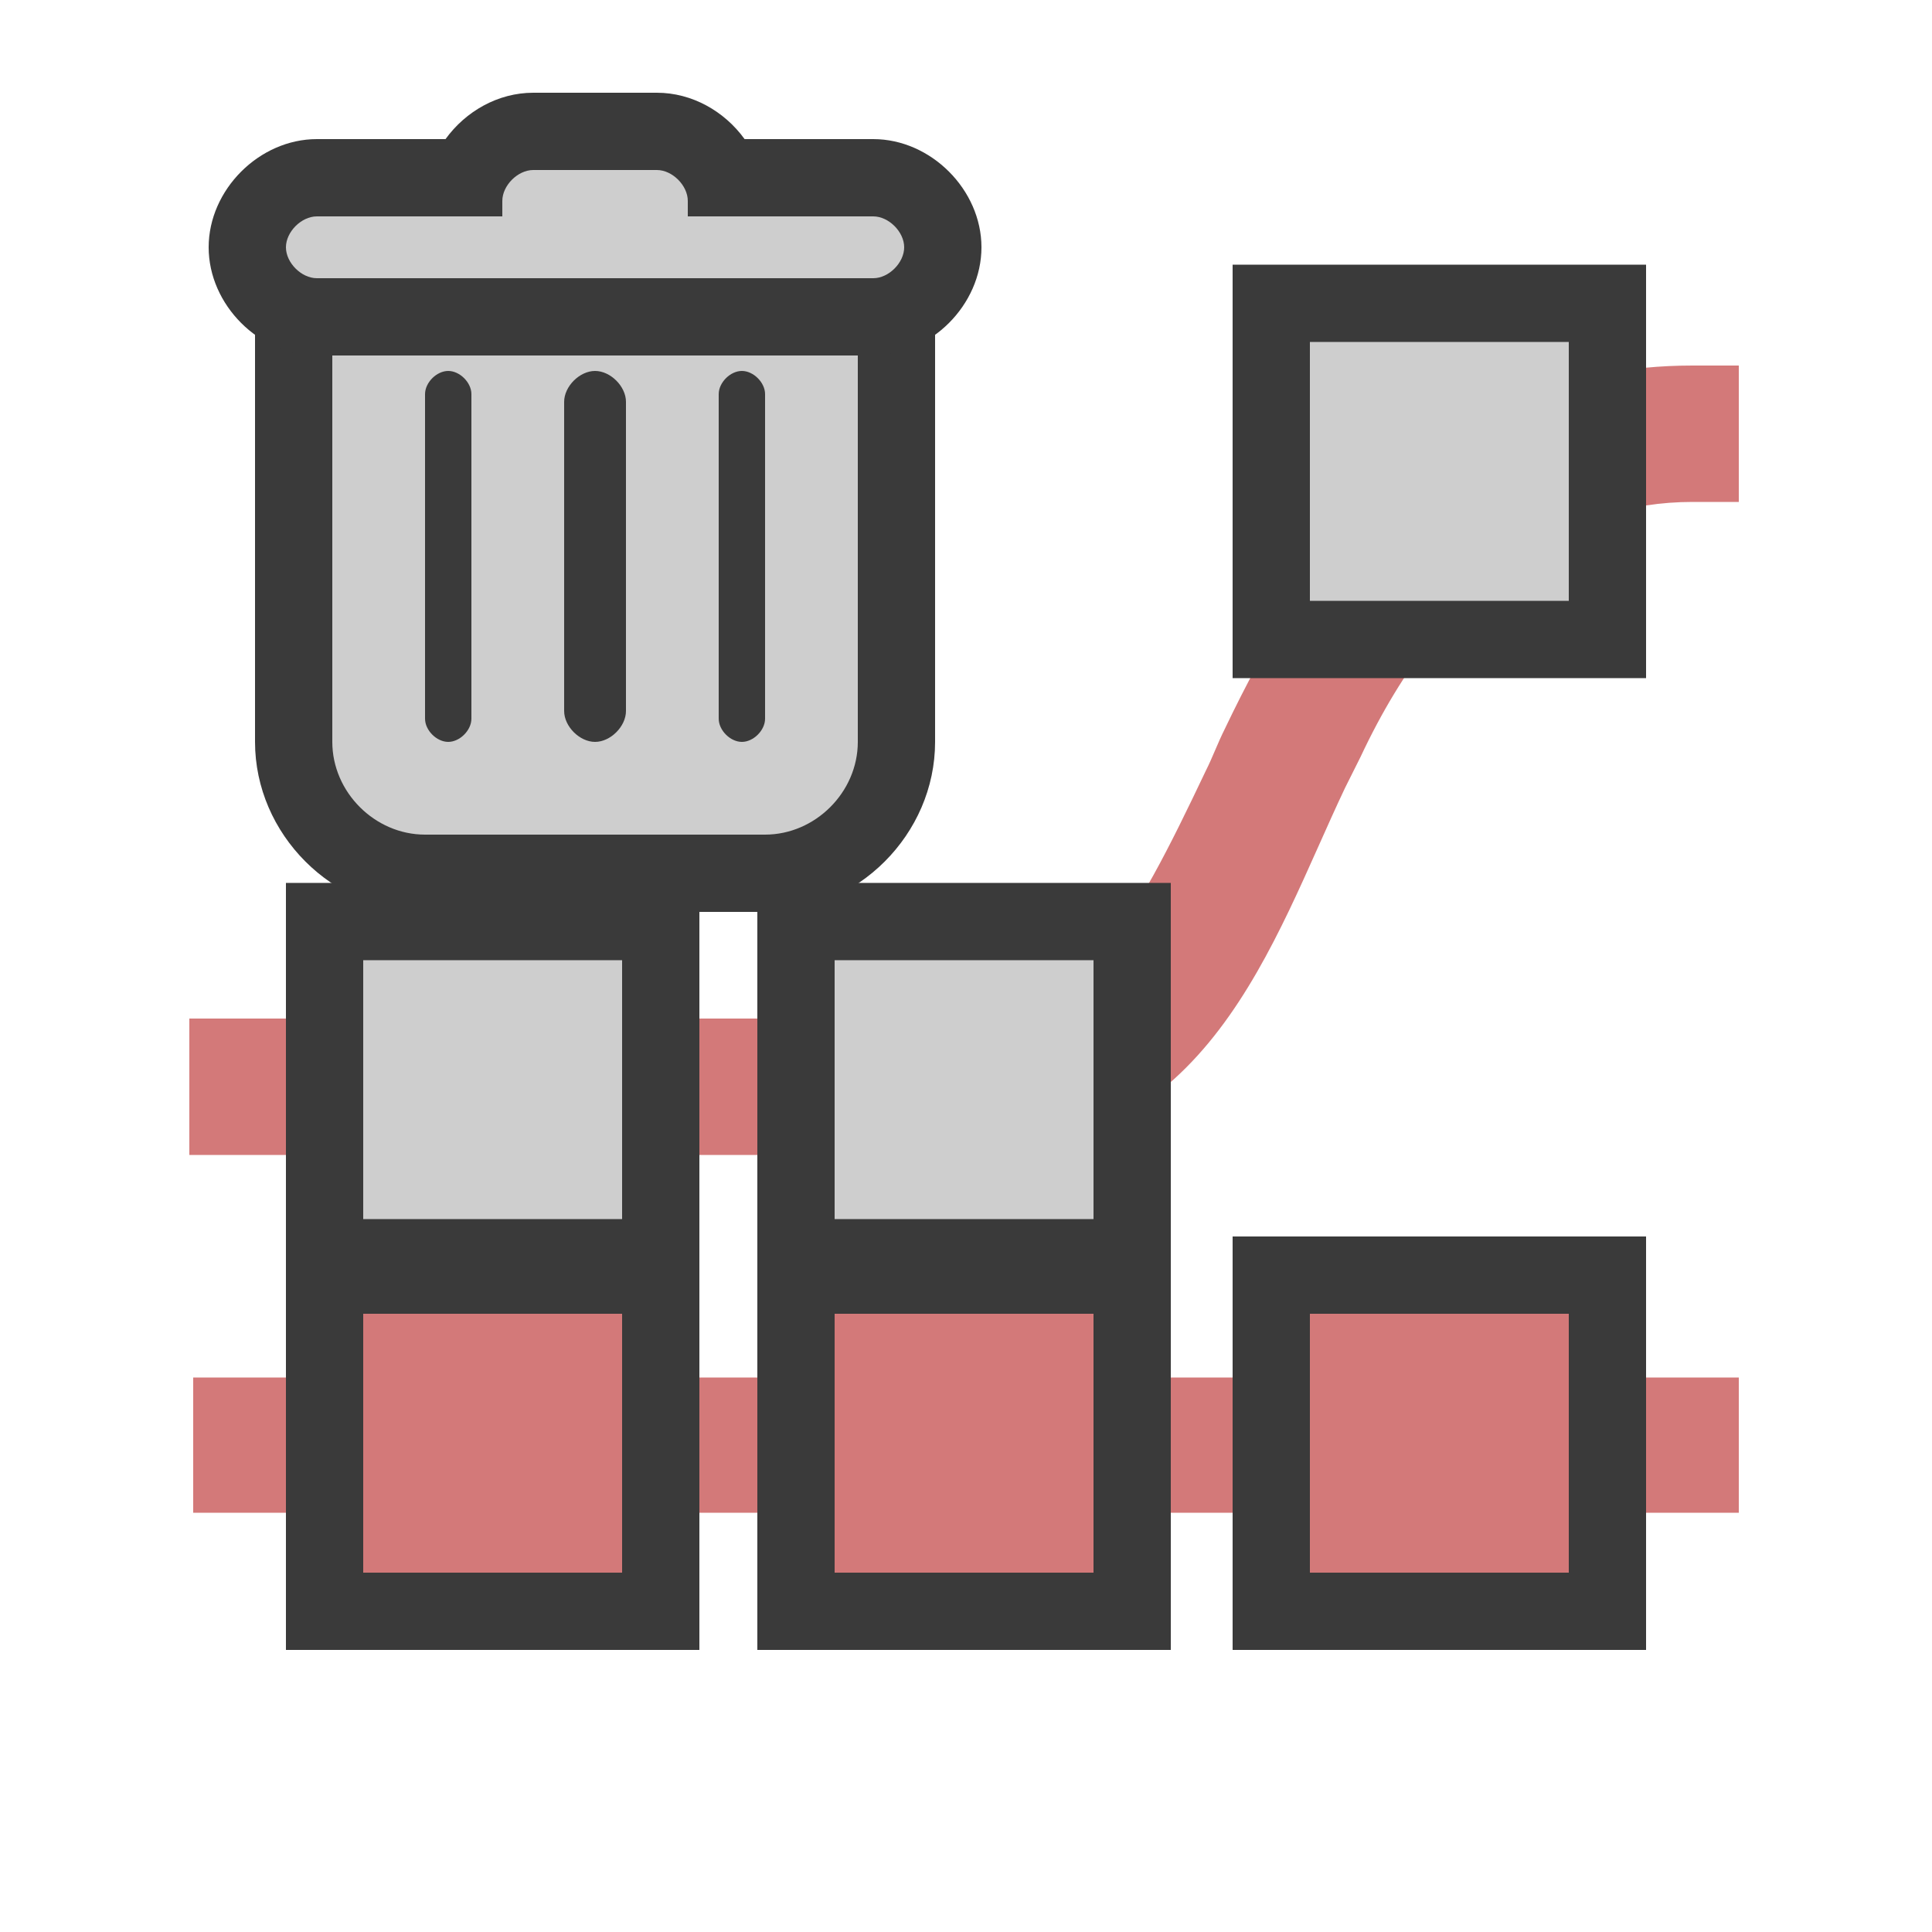
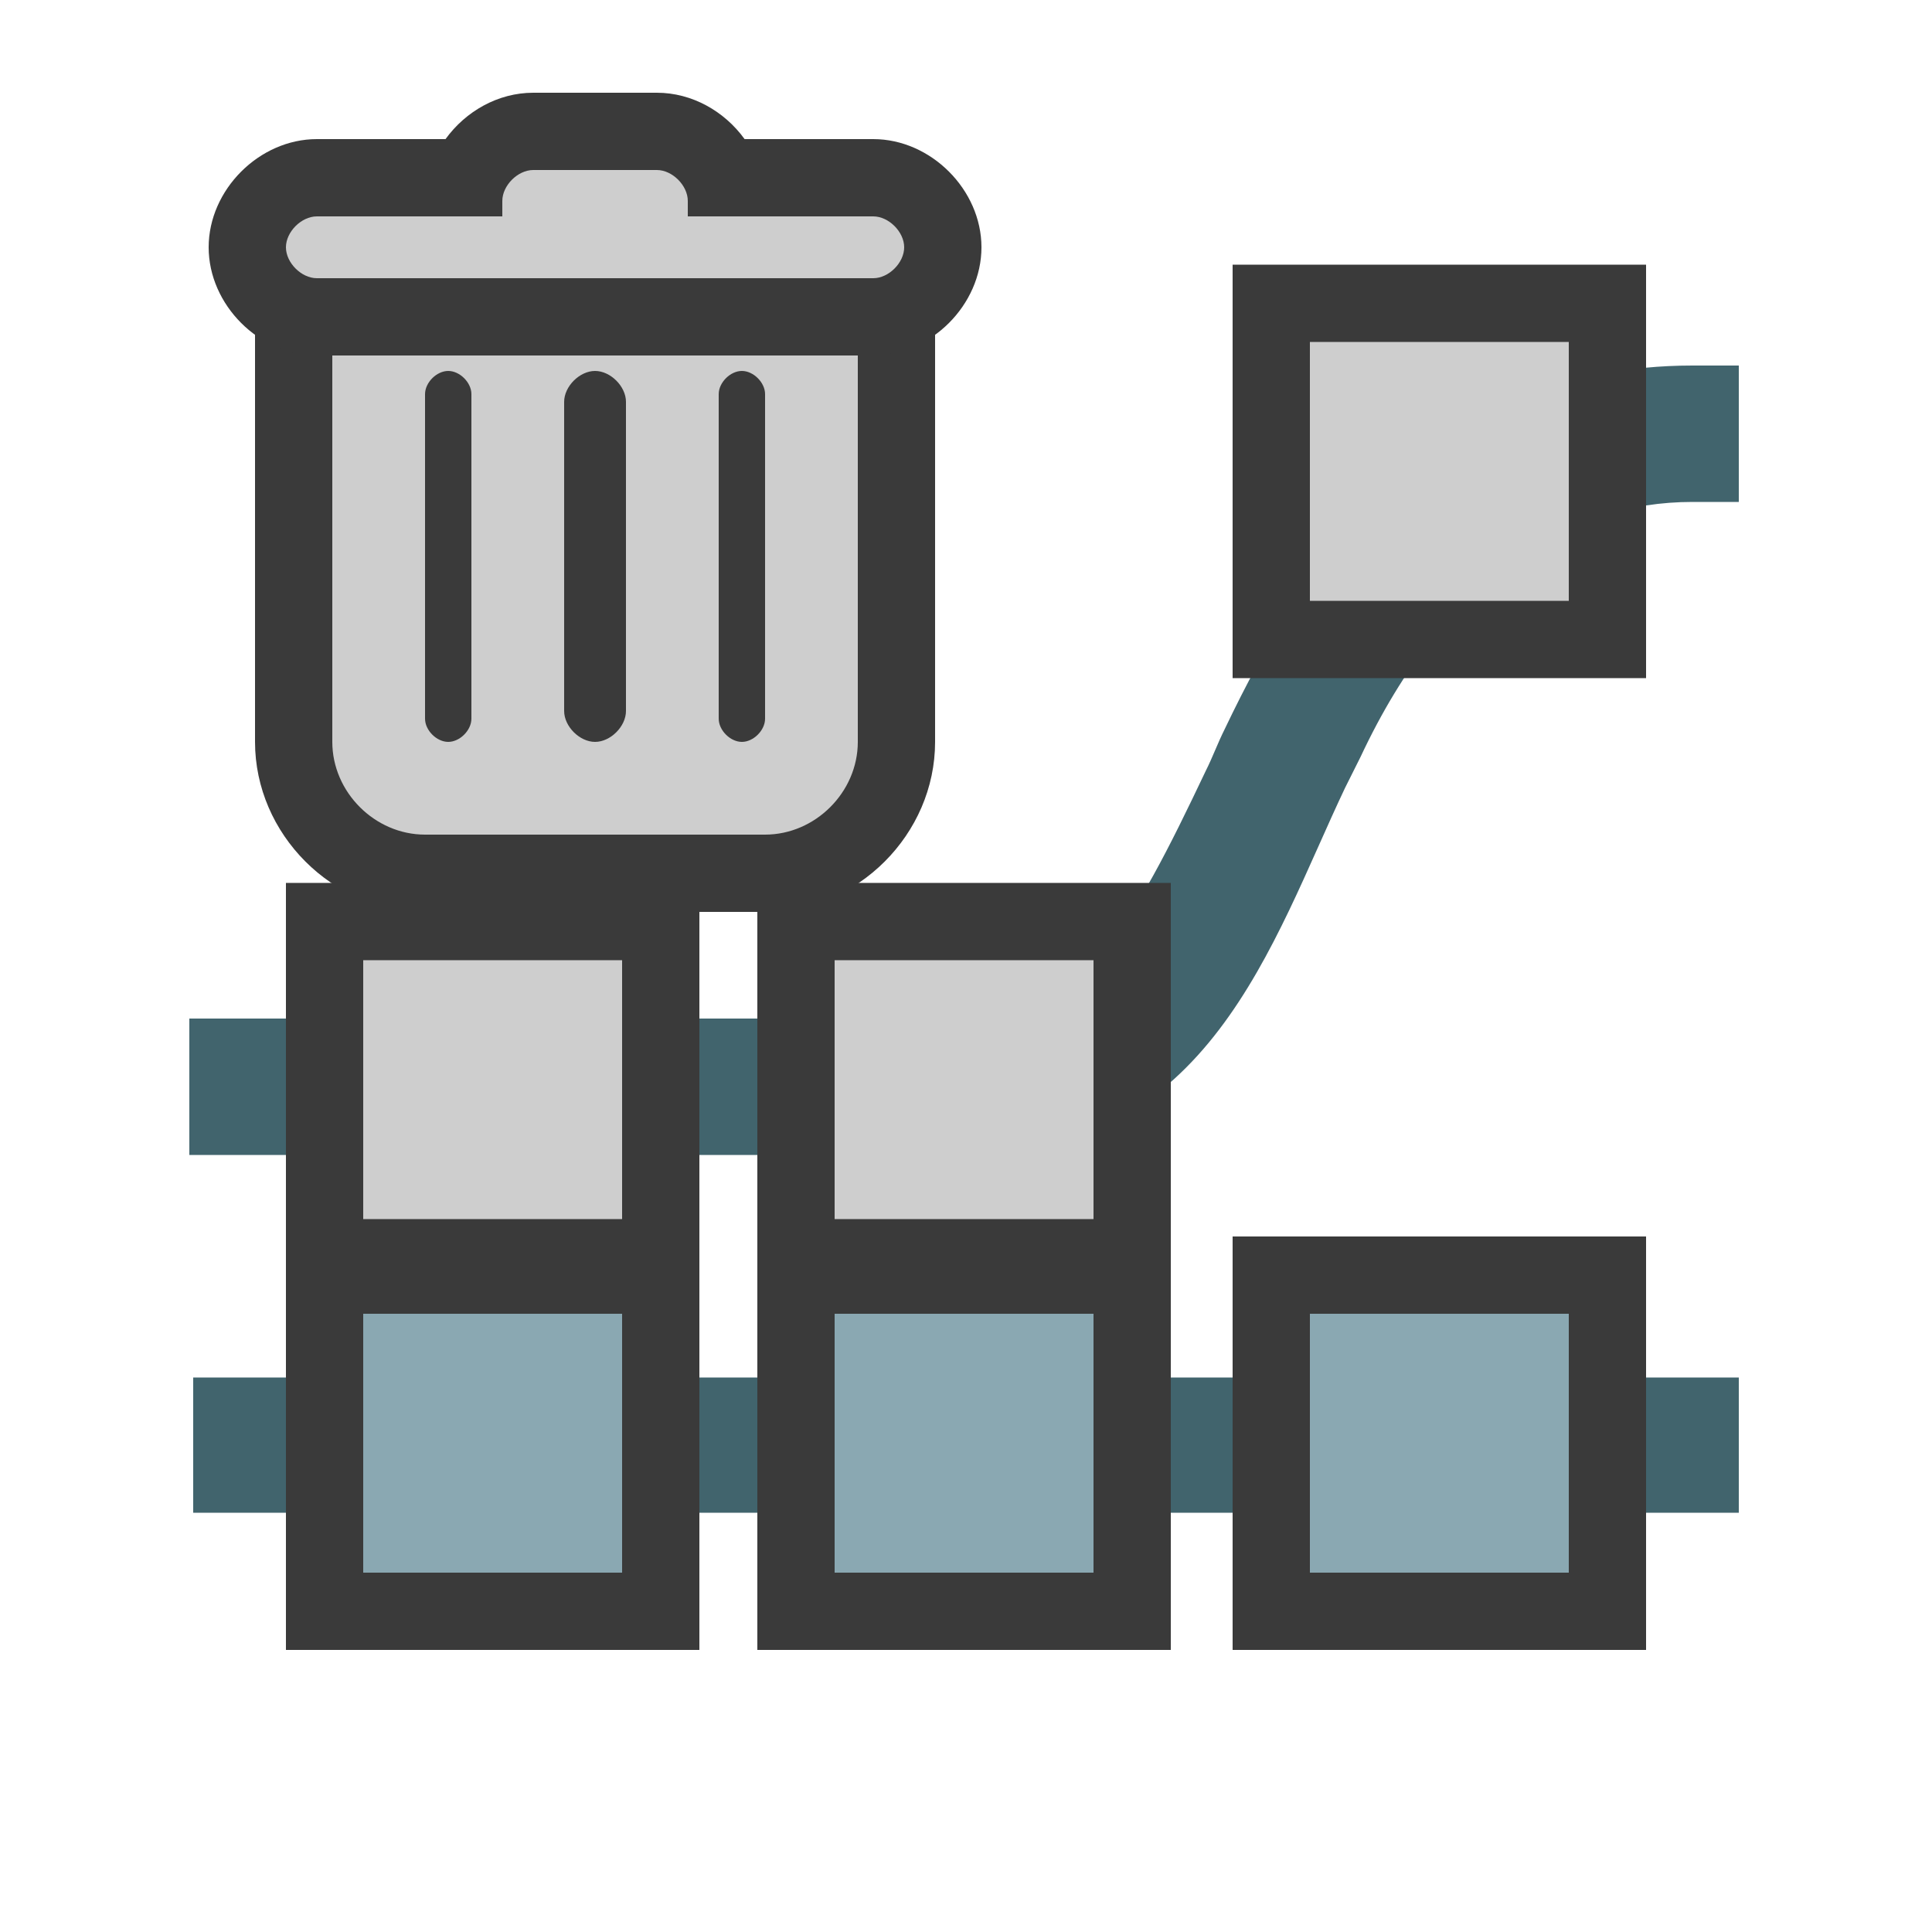
<svg xmlns="http://www.w3.org/2000/svg" id="Layer_1" version="1.1" viewBox="0 0 50 50">
  <defs>
    <style>
      .st0 {
+         fill: #41646d;
+       }
+ 
+       .st1 {
+         fill: #8aa8b2;
+       }
+ 
+       .st2 {
        fill: #cecece;
      }

-       .st1 {
+       .st3 {
        fill: #3a3a3a;
-       }
- 
-       .st2 {
-         fill: #d37979;
      }
    </style>
  </defs>
  <g>
-     <rect class="st2" x="5" y="35.65" width="40" height="3.5" />
+     <rect class="st0" x="5" y="35.65" width="40" height="3.5" />
    <g>
-       <rect class="st2" x="8.4" y="33" width="8.7" height="8.7" />
-       <path class="st1" d="M16.1,34v6.7h-6.7v-6.7h6.7M18.1,32H7.4v10.7h10.7v-10.7h0Z" />
+       <rect class="st1" x="8.4" y="33" width="8.7" height="8.7" />
+       <path class="st3" d="M16.1,34v6.7h-6.7v-6.7h6.7ZM18.1,32H7.4v10.7h10.7v-10.7h0Z" />
    </g>
    <g>
-       <rect class="st2" x="20.6" y="33" width="8.7" height="8.7" />
-       <path class="st1" d="M28.3,34v6.7h-6.7v-6.7h6.7M30.3,32h-10.7v10.7h10.7v-10.7h0Z" />
+       <rect class="st1" x="20.6" y="33" width="8.7" height="8.7" />
+       <path class="st3" d="M28.3,34v6.7h-6.7v-6.7h6.7ZM30.3,32h-10.7v10.7h10.7v-10.7h0Z" />
    </g>
    <g>
-       <rect class="st2" x="32.9" y="33" width="8.7" height="8.7" />
-       <path class="st1" d="M40.6,34v6.7h-6.7v-6.7h6.7M42.6,32h-10.7v10.7h10.7v-10.7h0Z" />
+       <rect class="st1" x="32.9" y="33" width="8.7" height="8.7" />
+       <path class="st3" d="M40.6,34v6.7h-6.7v-6.7h6.7ZM42.6,32h-10.7v10.7h10.7v-10.7h0Z" />
    </g>
  </g>
  <g>
    <g>
-       <path class="st0" d="M11,22.6c-1.84,0-3.4-1.56-3.4-3.4V7h15.6v12.2c0,1.84-1.56,3.4-3.4,3.4h-8.8Z" />
-       <path class="st1" d="M22.2,8v11.2c0,1.3-1.1,2.4-2.4,2.4h-8.8c-1.3,0-2.4-1.1-2.4-2.4V8h13.6M19.2,19.2c.3,0,.6-.3.6-.6v-8.4c0-.3-.3-.6-.6-.6s-.6.3-.6.6v8.4c0,.3.3.6.6.6M15.4,19.2c.4,0,.8-.4.8-.8v-8c0-.4-.4-.8-.8-.8s-.8.4-.8.8v8c0,.4.4.8.8.8M11.6,19.2c.3,0,.6-.3.6-.6v-8.4c0-.3-.3-.6-.6-.6s-.6.3-.6.6v8.4c0,.3.3.6.6.6M24.2,6H6.6v13.2c0,2.39,2.01,4.4,4.4,4.4h8.8c2.39,0,4.4-2.01,4.4-4.4V6h0Z" />
+       <path class="st2" d="M11,22.6c-1.84,0-3.4-1.56-3.4-3.4V7h15.6v12.2c0,1.84-1.56,3.4-3.4,3.4h-8.8Z" />
+       <path class="st3" d="M22.2,8v11.2c0,1.3-1.1,2.4-2.4,2.4h-8.8c-1.3,0-2.4-1.1-2.4-2.4V8h13.6M19.2,19.2c.3,0,.6-.3.6-.6v-8.4c0-.3-.3-.6-.6-.6s-.6.3-.6.6v8.4c0,.3.3.6.6.6M15.4,19.2c.4,0,.8-.4.8-.8v-8c0-.4-.4-.8-.8-.8s-.8.4-.8.8v8c0,.4.4.8.8.8M11.6,19.2c.3,0,.6-.3.6-.6v-8.4c0-.3-.3-.6-.6-.6s-.6.3-.6.6v8.4c0,.3.3.6.6.6M24.2,6H6.6v13.2c0,2.39,2.01,4.4,4.4,4.4h8.8c2.39,0,4.4-2.01,4.4-4.4V6h0Z" />
    </g>
    <g>
-       <path class="st0" d="M8.2,8.2c-.96,0-1.8-.84-1.8-1.8s.84-1.8,1.8-1.8h3.91c.26-.68.94-1.2,1.69-1.2h3.2c.75,0,1.43.52,1.69,1.2h3.91c.96,0,1.8.84,1.8,1.8s-.84,1.8-1.8,1.8h-14.4Z" />
-       <path class="st1" d="M17,4.4c.4,0,.8.4.8.8v.4h4.8c.4,0,.8.4.8.8s-.4.8-.8.8h-14.4c-.4,0-.8-.4-.8-.8s.4-.8.8-.8h4.8v-.4c0-.4.4-.8.8-.8h3.2M17,2.4h-3.2c-.91,0-1.75.48-2.27,1.2h-3.33c-1.49,0-2.8,1.31-2.8,2.8s1.31,2.8,2.8,2.8h14.4c1.49,0,2.8-1.31,2.8-2.8s-1.31-2.8-2.8-2.8h-3.33c-.52-.72-1.36-1.2-2.27-1.2h0Z" />
+       <path class="st2" d="M8.2,8.2c-.96,0-1.8-.84-1.8-1.8s.84-1.8,1.8-1.8h3.91c.26-.68.94-1.2,1.69-1.2h3.2c.75,0,1.43.52,1.69,1.2h3.91c.96,0,1.8.84,1.8,1.8s-.84,1.8-1.8,1.8h-14.4Z" />
+       <path class="st3" d="M17,4.4c.4,0,.8.4.8.8v.4h4.8c.4,0,.8.4.8.8s-.4.8-.8.8h-14.4c-.4,0-.8-.4-.8-.8s.4-.8.8-.8h4.8v-.4c0-.4.4-.8.8-.8h3.2M17,2.4h-3.2c-.91,0-1.75.48-2.27,1.2h-3.33c-1.49,0-2.8,1.31-2.8,2.8s1.31,2.8,2.8,2.8h14.4c1.49,0,2.8-1.31,2.8-2.8s-1.31-2.8-2.8-2.8h-3.33c-.52-.72-1.36-1.2-2.27-1.2h0Z" />
    </g>
  </g>
  <g>
-     <path class="st2" d="M4.9,29.89v-3.53h20.1c3,0,4.3-2.4,6.2-6.4.2-.4.3-.7.5-1.1,2.1-4.4,5.4-9.4,12.1-9.4h1.2v3.53h-1.2c-3.2,0-6.39,1.9-8.59,6.6l-.4.8c-1.9,4-3.51,9.5-9.81,9.5H4.9Z" />
+     <path class="st0" d="M4.9,29.89v-3.53h20.1c3,0,4.3-2.4,6.2-6.4.2-.4.3-.7.5-1.1,2.1-4.4,5.4-9.4,12.1-9.4h1.2v3.53h-1.2c-3.2,0-6.39,1.9-8.59,6.6l-.4.8c-1.9,4-3.51,9.5-9.81,9.5H4.9Z" />
    <g>
-       <rect class="st0" x="8.4" y="23.85" width="8.7" height="8.7" />
-       <path class="st1" d="M16.1,24.85v6.7h-6.7v-6.7h6.7M18.1,22.85H7.4v10.7h10.7v-10.7h0Z" />
+       <rect class="st2" x="8.4" y="23.85" width="8.7" height="8.7" />
+       <path class="st3" d="M16.1,24.85v6.7h-6.7v-6.7h6.7M18.1,22.85H7.4v10.7h10.7v-10.7h0Z" />
    </g>
    <g>
-       <rect class="st0" x="20.6" y="23.85" width="8.7" height="8.7" />
-       <path class="st1" d="M28.3,24.85v6.7h-6.7v-6.7h6.7M30.3,22.85h-10.7v10.7h10.7v-10.7h0Z" />
+       <rect class="st2" x="20.6" y="23.85" width="8.7" height="8.7" />
+       <path class="st3" d="M28.3,24.85v6.7h-6.7v-6.7h6.7M30.3,22.85h-10.7v10.7h10.7v-10.7h0Z" />
    </g>
    <g>
-       <rect class="st0" x="32.9" y="7.85" width="8.7" height="8.7" />
-       <path class="st1" d="M40.6,8.85v6.7h-6.7v-6.7h6.7M42.6,6.85h-10.7v10.7h10.7V6.85h0Z" />
+       <rect class="st2" x="32.9" y="7.85" width="8.7" height="8.7" />
+       <path class="st3" d="M40.6,8.85v6.7h-6.7v-6.7h6.7M42.6,6.85h-10.7v10.7h10.7V6.85h0Z" />
    </g>
  </g>
</svg>
